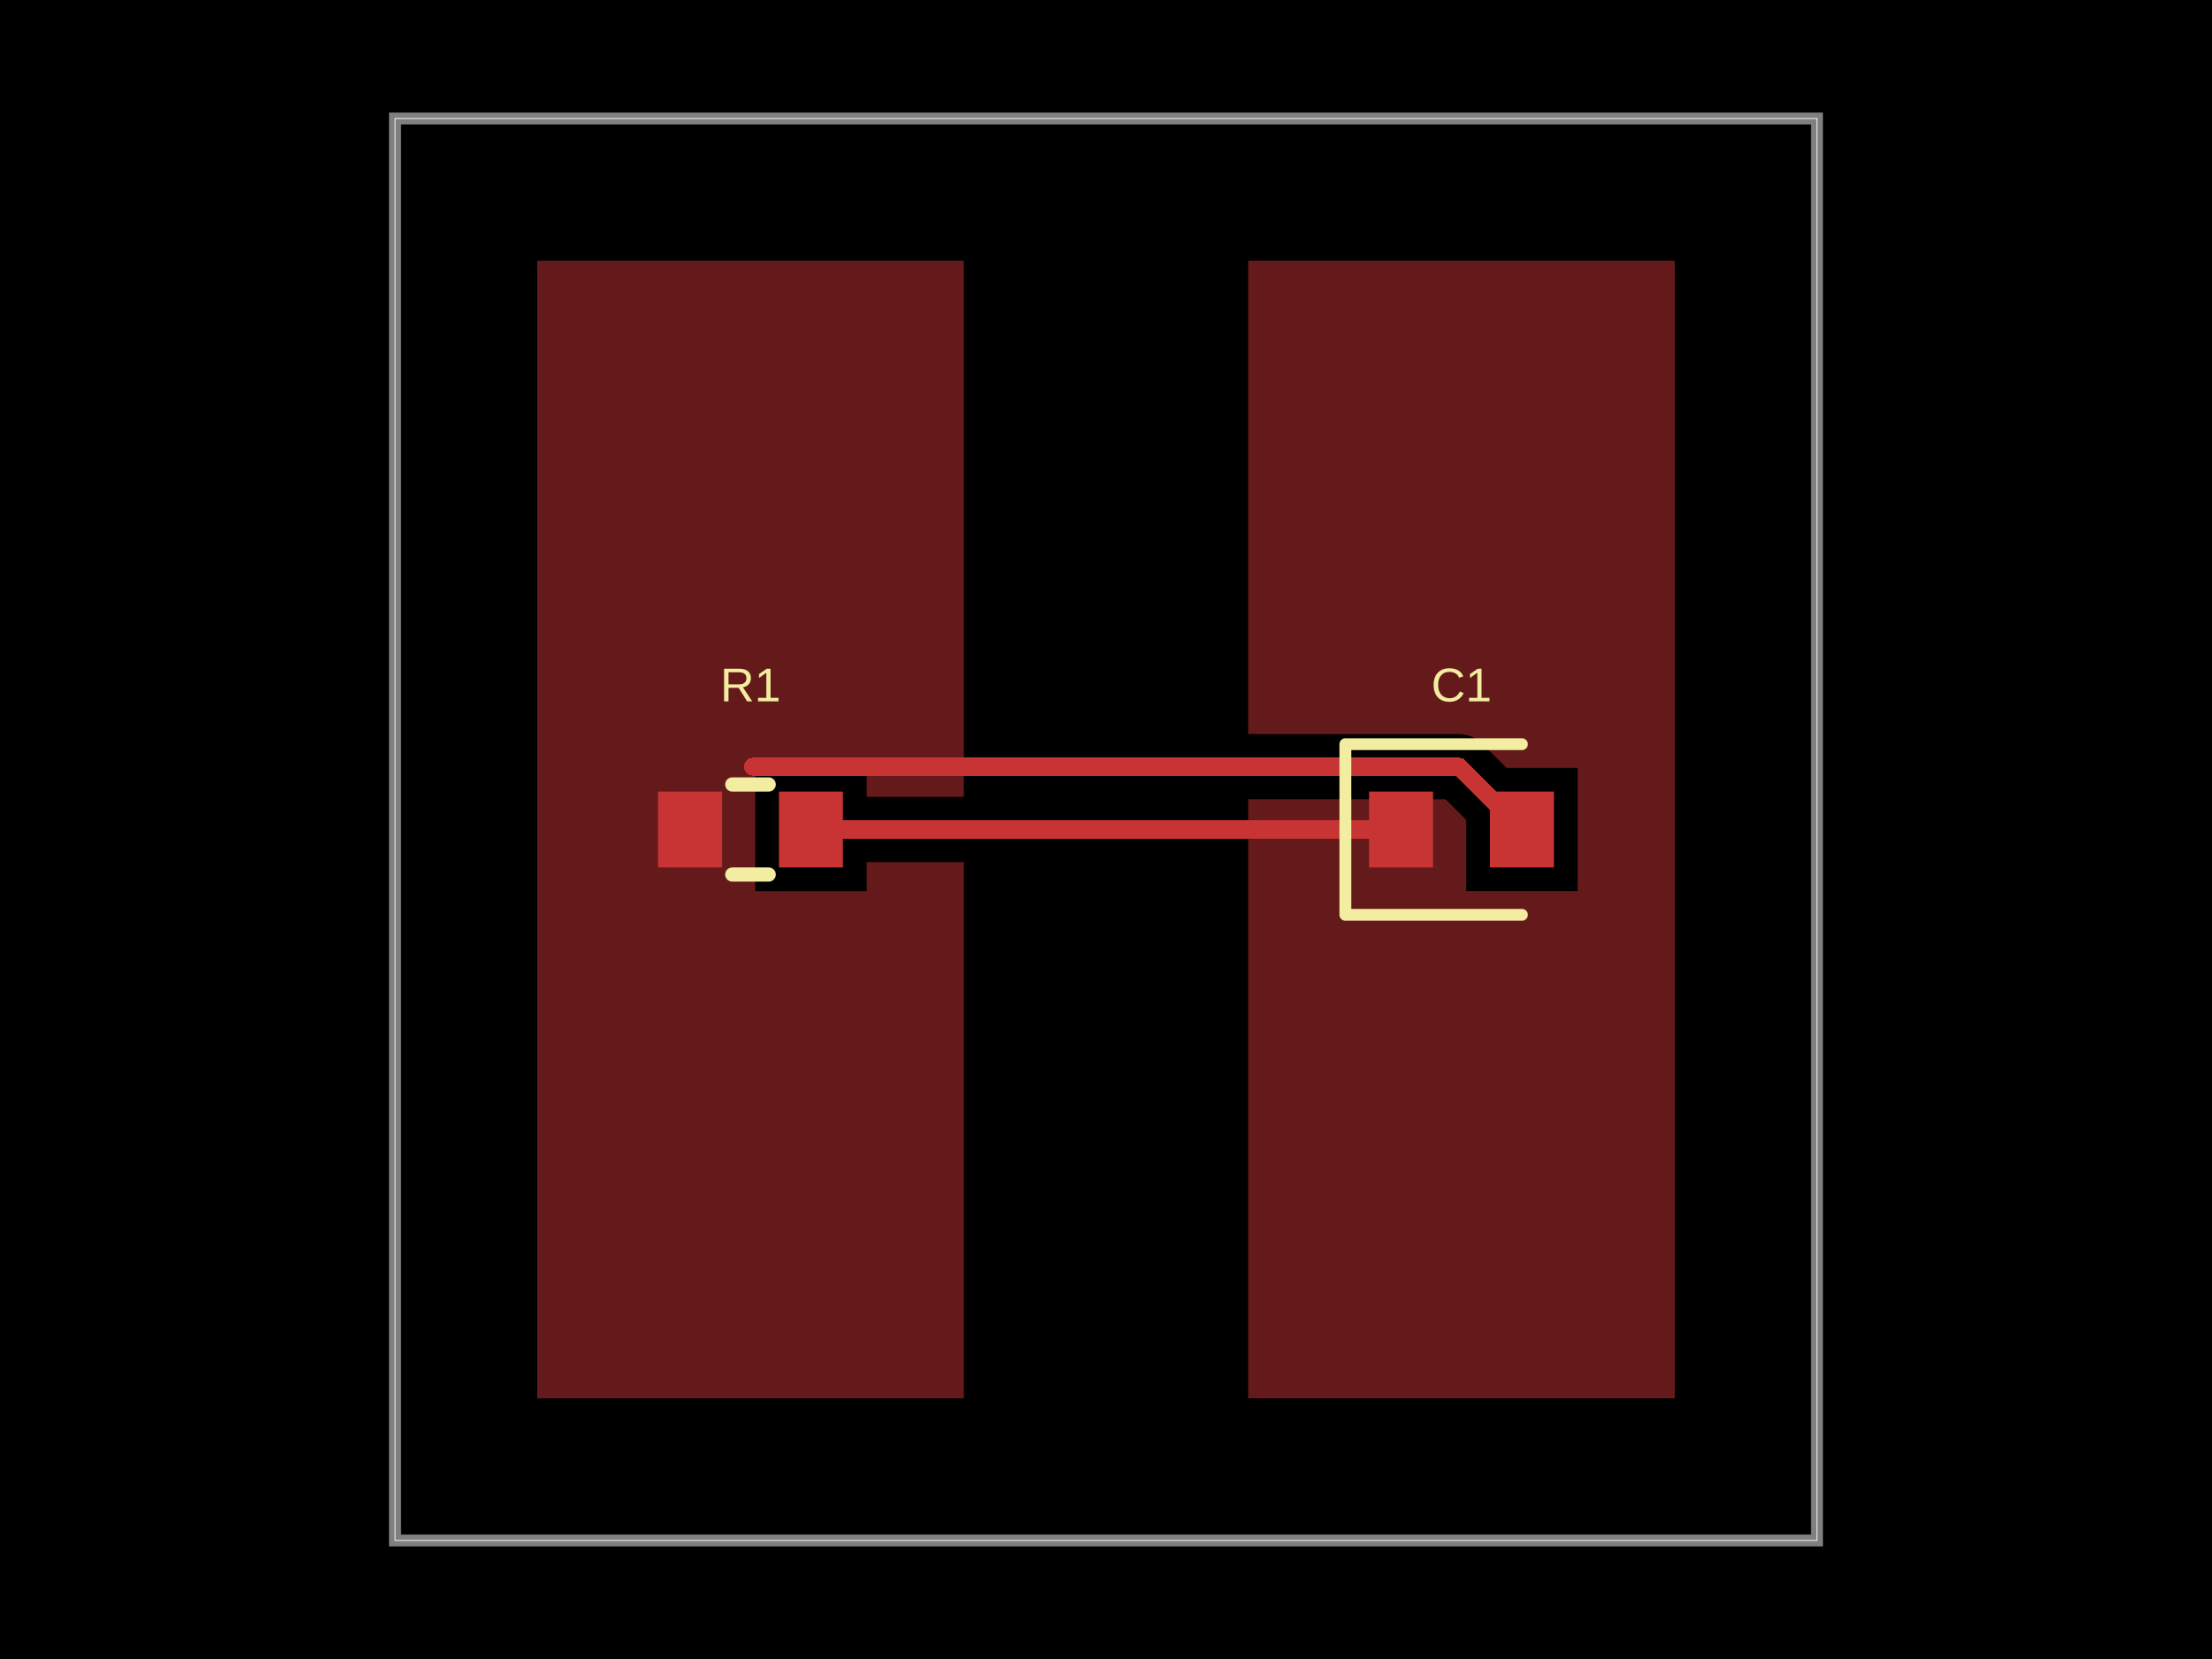
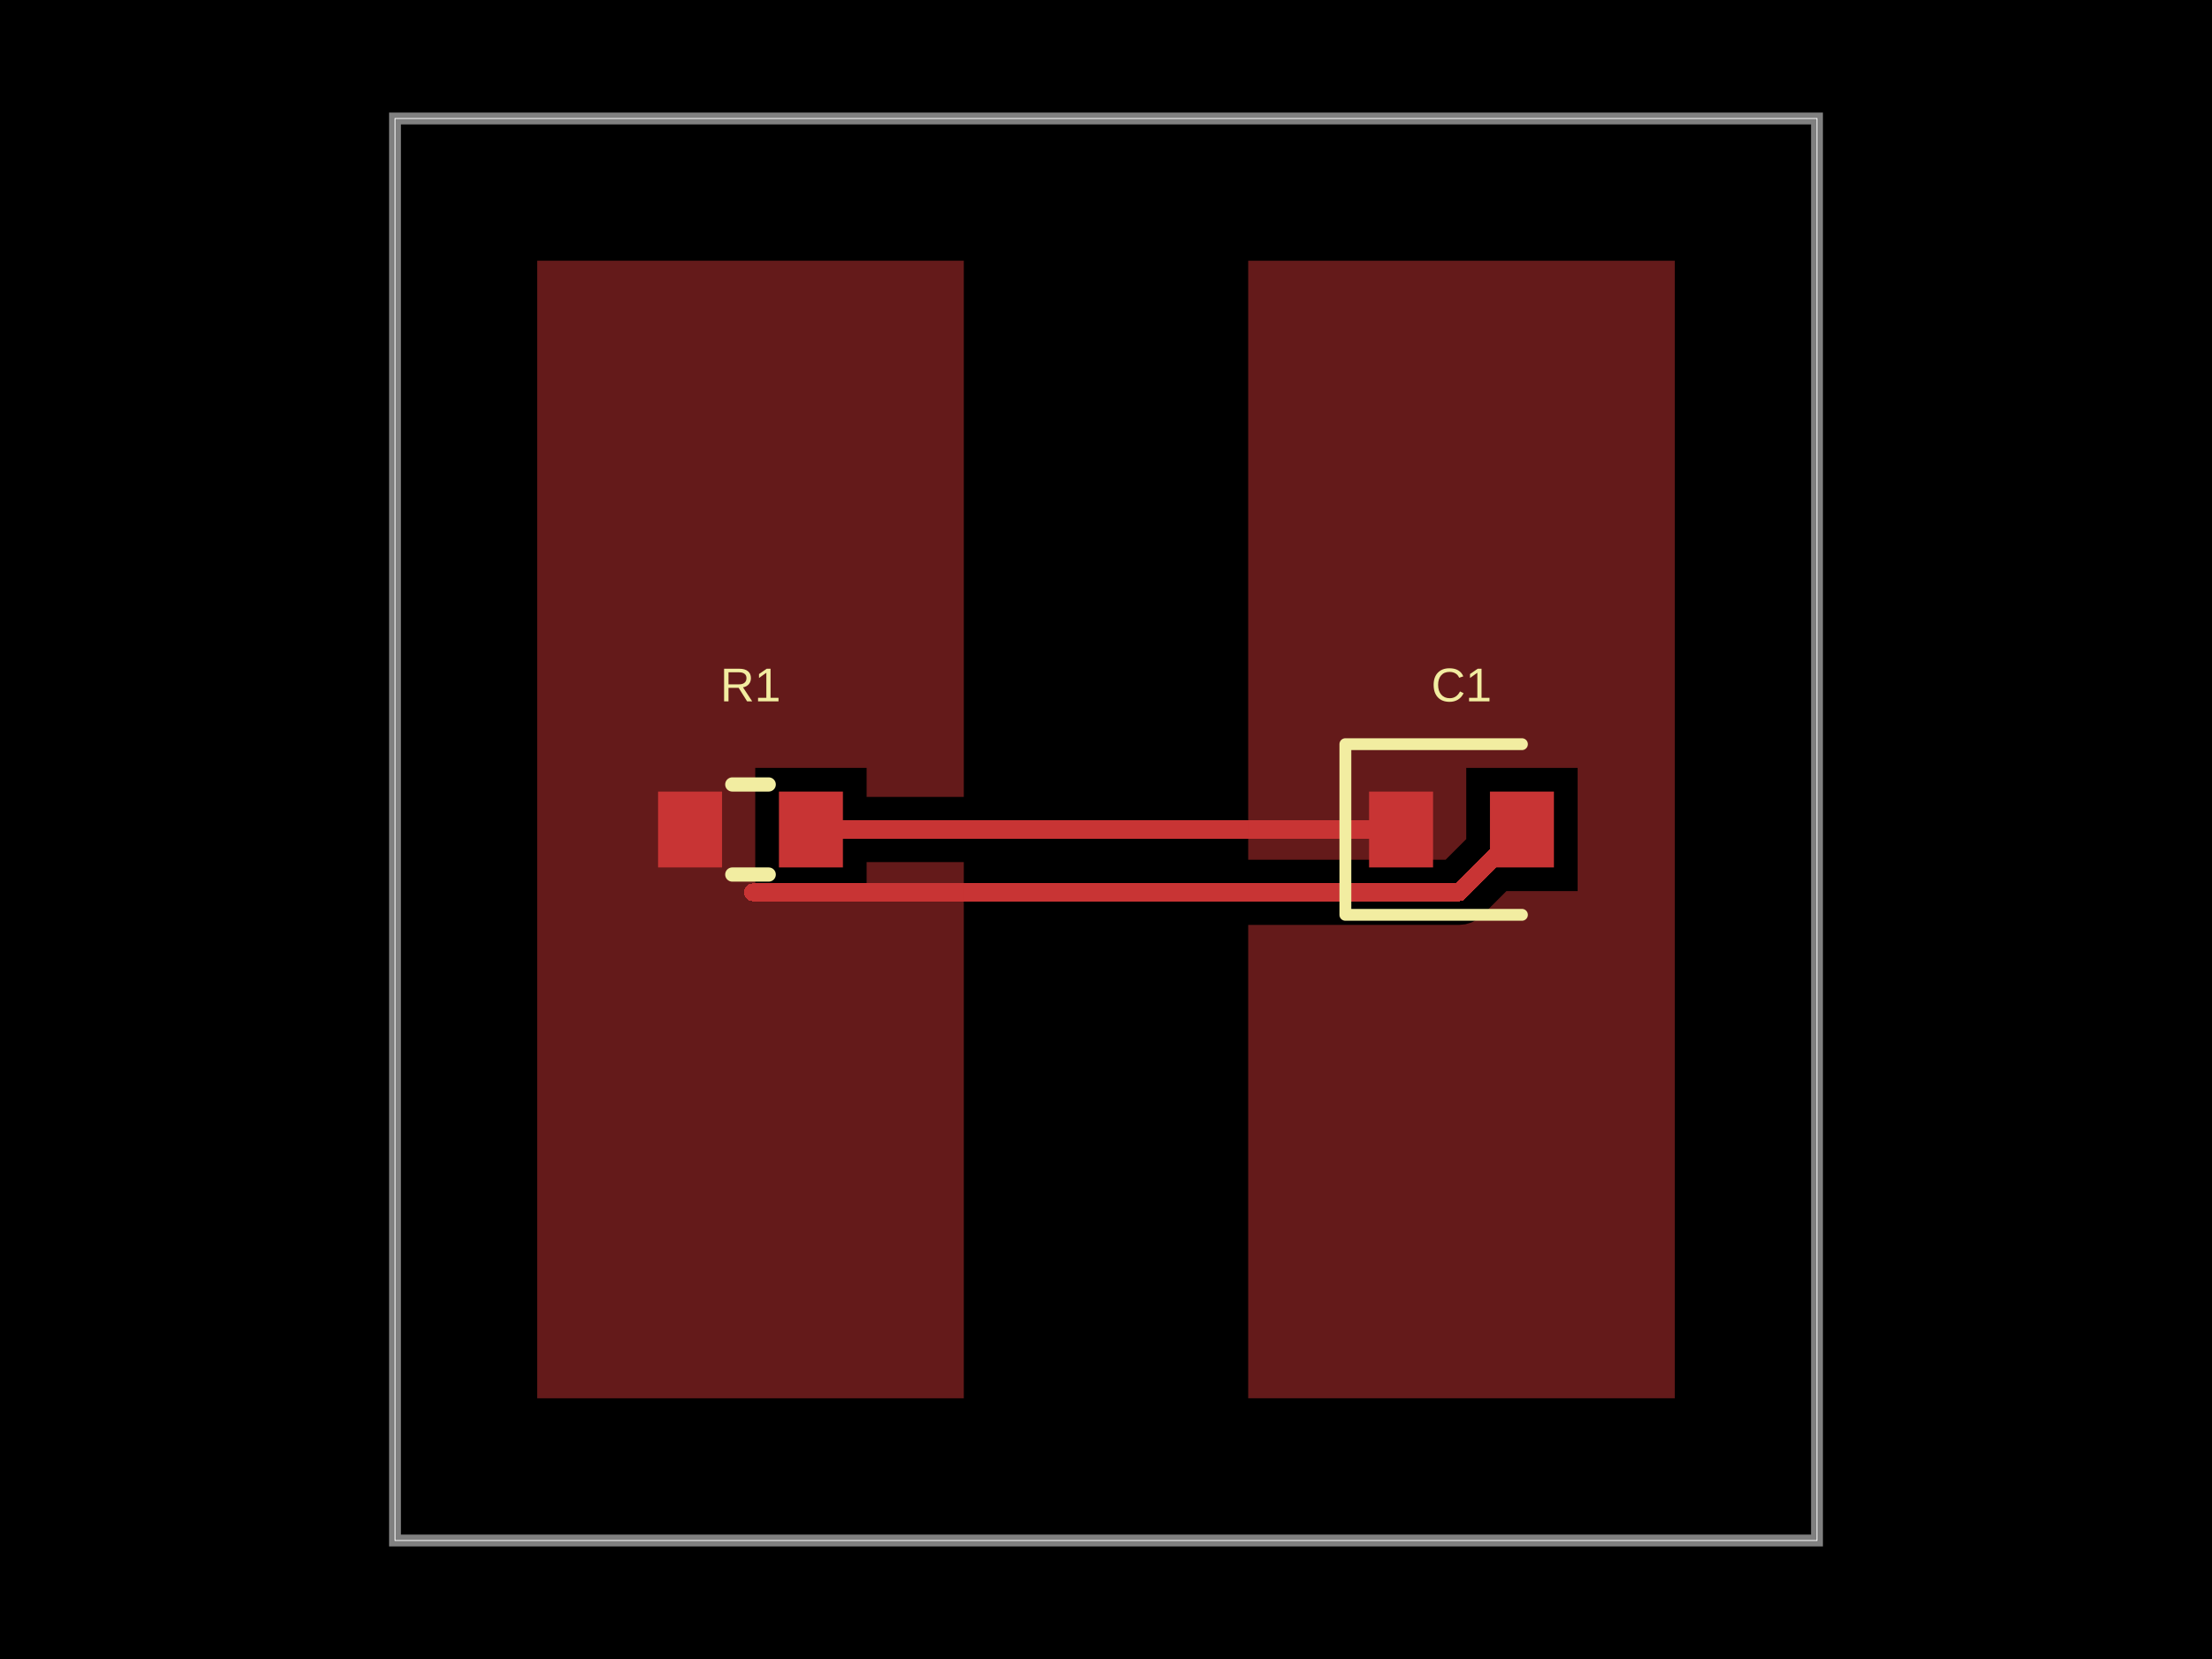
- <svg xmlns="http://www.w3.org/2000/svg" width="800" height="600" data-software-used-string="@tscircuit/core@0.0.1432">
+ <svg xmlns="http://www.w3.org/2000/svg" width="800" height="600" data-software-used-string="@tscircuit/core@0.0.1608">
  <style />
  <rect class="boundary" x="0" y="0" fill="#000" width="800" height="600" data-type="pcb_background" data-pcb-layer="global" />
  <rect class="pcb-boundary" fill="none" stroke="#fff" stroke-width="0.3" x="142.857" y="42.857" width="514.286" height="514.286" data-type="pcb_boundary" data-pcb-layer="global" />
  <path class="pcb-board" d="M 142.857 557.143 L 657.143 557.143 L 657.143 42.857 L 142.857 42.857 Z" fill="none" stroke="rgba(255, 255, 255, 0.5)" stroke-width="4.286" data-type="pcb_board" data-pcb-layer="board" />
  <rect class="pcb-pad" fill="rgb(200, 52, 52)" x="238" y="286.286" width="23.143" height="27.429" data-type="pcb_smtpad" data-pcb-layer="top" data-pad-name="R1.pin1" data-pad-net-name="GND" />
  <rect class="pcb-pad" fill="rgb(200, 52, 52)" x="281.714" y="286.286" width="23.143" height="27.429" data-type="pcb_smtpad" data-pcb-layer="top" data-pad-name="R1.pin2" data-pad-net-name="VCC" />
  <rect class="pcb-pad" fill="rgb(200, 52, 52)" x="495.143" y="286.286" width="23.143" height="27.429" data-type="pcb_smtpad" data-pcb-layer="top" data-pad-name="C1.pin1" data-pad-net-name="VCC" />
  <rect class="pcb-pad" fill="rgb(200, 52, 52)" x="538.857" y="286.286" width="23.143" height="27.429" data-type="pcb_smtpad" data-pcb-layer="top" data-pad-name="C1.pin2" data-pad-net-name="GND" />
  <path class="pcb-trace" stroke="rgb(200, 52, 52)" fill="none" d="M 293.286 300 L 506.714 300" stroke-width="6.429" stroke-linecap="round" stroke-linejoin="round" shape-rendering="crispEdges" data-type="pcb_trace" data-pcb-layer="top" />
-   <path class="pcb-trace" stroke="rgb(200, 52, 52)" fill="none" d="M 272.292 277.279 L 527.708 277.279" stroke-width="6.429" stroke-linecap="round" stroke-linejoin="round" shape-rendering="crispEdges" data-type="pcb_trace" data-pcb-layer="top" />
-   <path class="pcb-trace" stroke="rgb(200, 52, 52)" fill="none" d="M 527.708 277.279 L 550.429 300" stroke-width="6.429" stroke-linecap="round" stroke-linejoin="round" shape-rendering="crispEdges" data-type="pcb_trace" data-pcb-layer="top" />
+   <path class="pcb-trace" stroke="rgb(200, 52, 52)" fill="none" d="M 272.292 322.721 L 527.708 322.721" stroke-width="6.429" stroke-linecap="round" stroke-linejoin="round" shape-rendering="crispEdges" data-type="pcb_trace" data-pcb-layer="top" />
+   <path class="pcb-trace" stroke="rgb(200, 52, 52)" fill="none" d="M 527.708 322.721 L 550.429 300" stroke-width="6.429" stroke-linecap="round" stroke-linejoin="round" shape-rendering="crispEdges" data-type="pcb_trace" data-pcb-layer="top" />
  <path class="pcb-copper-pour pcb-copper-pour-brep" d="M 194.286 505.714 L 194.286 94.286 L 348.571 94.286 L 348.571 288.214 L 313.429 288.214 L 313.429 277.714 L 273.143 277.714 L 273.143 322.286 L 313.429 322.286 L 313.429 311.786 L 348.571 311.786 L 348.571 505.714 L 194.286 505.714 Z" fill="rgb(200, 52, 52)" fill-rule="evenodd" fill-opacity="0.5" data-type="pcb_copper_pour" data-pcb-layer="top" />
-   <path class="pcb-copper-pour pcb-copper-pour-brep" d="M 451.429 505.714 L 451.429 289.065 L 522.826 289.065 L 530.286 296.525 L 530.286 322.286 L 570.571 322.286 L 570.571 277.714 L 544.81 277.714 L 536.042 268.946 L 534.256 267.48 L 532.218 266.391 L 530.007 265.72 L 527.708 265.494 L 451.429 265.494 L 451.429 94.286 L 605.714 94.286 L 605.714 505.714 L 451.429 505.714 Z" fill="rgb(200, 52, 52)" fill-rule="evenodd" fill-opacity="0.5" data-type="pcb_copper_pour" data-pcb-layer="top" />
+   <path class="pcb-copper-pour pcb-copper-pour-brep" d="M 451.429 505.714 L 451.429 334.506 L 527.708 334.506 L 530.007 334.28 L 532.218 333.609 L 534.256 332.52 L 536.042 331.054 L 544.81 322.286 L 570.571 322.286 L 570.571 277.714 L 530.286 277.714 L 530.286 303.475 L 522.826 310.935 L 451.429 310.935 L 451.429 94.286 L 605.714 94.286 L 605.714 505.714 L 451.429 505.714 Z" fill="rgb(200, 52, 52)" fill-rule="evenodd" fill-opacity="0.5" data-type="pcb_copper_pour" data-pcb-layer="top" />
  <path class="pcb-silkscreen pcb-silkscreen-top" d="M 264.844 283.714 L 278.013 283.714" fill="none" stroke="#f2eda1" stroke-width="5.143" stroke-linecap="round" stroke-linejoin="round" data-pcb-component-id="pcb_component_0" data-pcb-silkscreen-path-id="pcb_silkscreen_path_0" data-type="pcb_silkscreen_path" data-pcb-layer="top" />
  <path class="pcb-silkscreen pcb-silkscreen-top" d="M 264.844 316.286 L 278.013 316.286" fill="none" stroke="#f2eda1" stroke-width="5.143" stroke-linecap="round" stroke-linejoin="round" data-pcb-component-id="pcb_component_0" data-pcb-silkscreen-path-id="pcb_silkscreen_path_1" data-type="pcb_silkscreen_path" data-pcb-layer="top" />
  <text x="0" y="0" dx="0" dy="0" fill="#f2eda1" font-family="Arial, sans-serif" font-size="17.143" text-anchor="middle" dominant-baseline="central" transform="matrix(1,0,0,1,271.4286,247.7143)" class="pcb-silkscreen-text pcb-silkscreen-top" data-pcb-silkscreen-text-id="pcb_silkscreen_text_0" stroke="none" data-type="pcb_silkscreen_text" data-pcb-layer="top">R1</text>
  <path class="pcb-silkscreen pcb-silkscreen-top" d="M 550.429 269.143 L 486.571 269.143 L 486.571 330.857 L 550.429 330.857" fill="none" stroke="#f2eda1" stroke-width="4.286" stroke-linecap="round" stroke-linejoin="round" data-pcb-component-id="pcb_component_1" data-pcb-silkscreen-path-id="pcb_silkscreen_path_2" data-type="pcb_silkscreen_path" data-pcb-layer="top" />
  <text x="0" y="0" dx="0" dy="0" fill="#f2eda1" font-family="Arial, sans-serif" font-size="17.143" text-anchor="middle" dominant-baseline="central" transform="matrix(1,0,0,1,528.5714,247.7143)" class="pcb-silkscreen-text pcb-silkscreen-top" data-pcb-silkscreen-text-id="pcb_silkscreen_text_1" stroke="none" data-type="pcb_silkscreen_text" data-pcb-layer="top">C1</text>
</svg>
